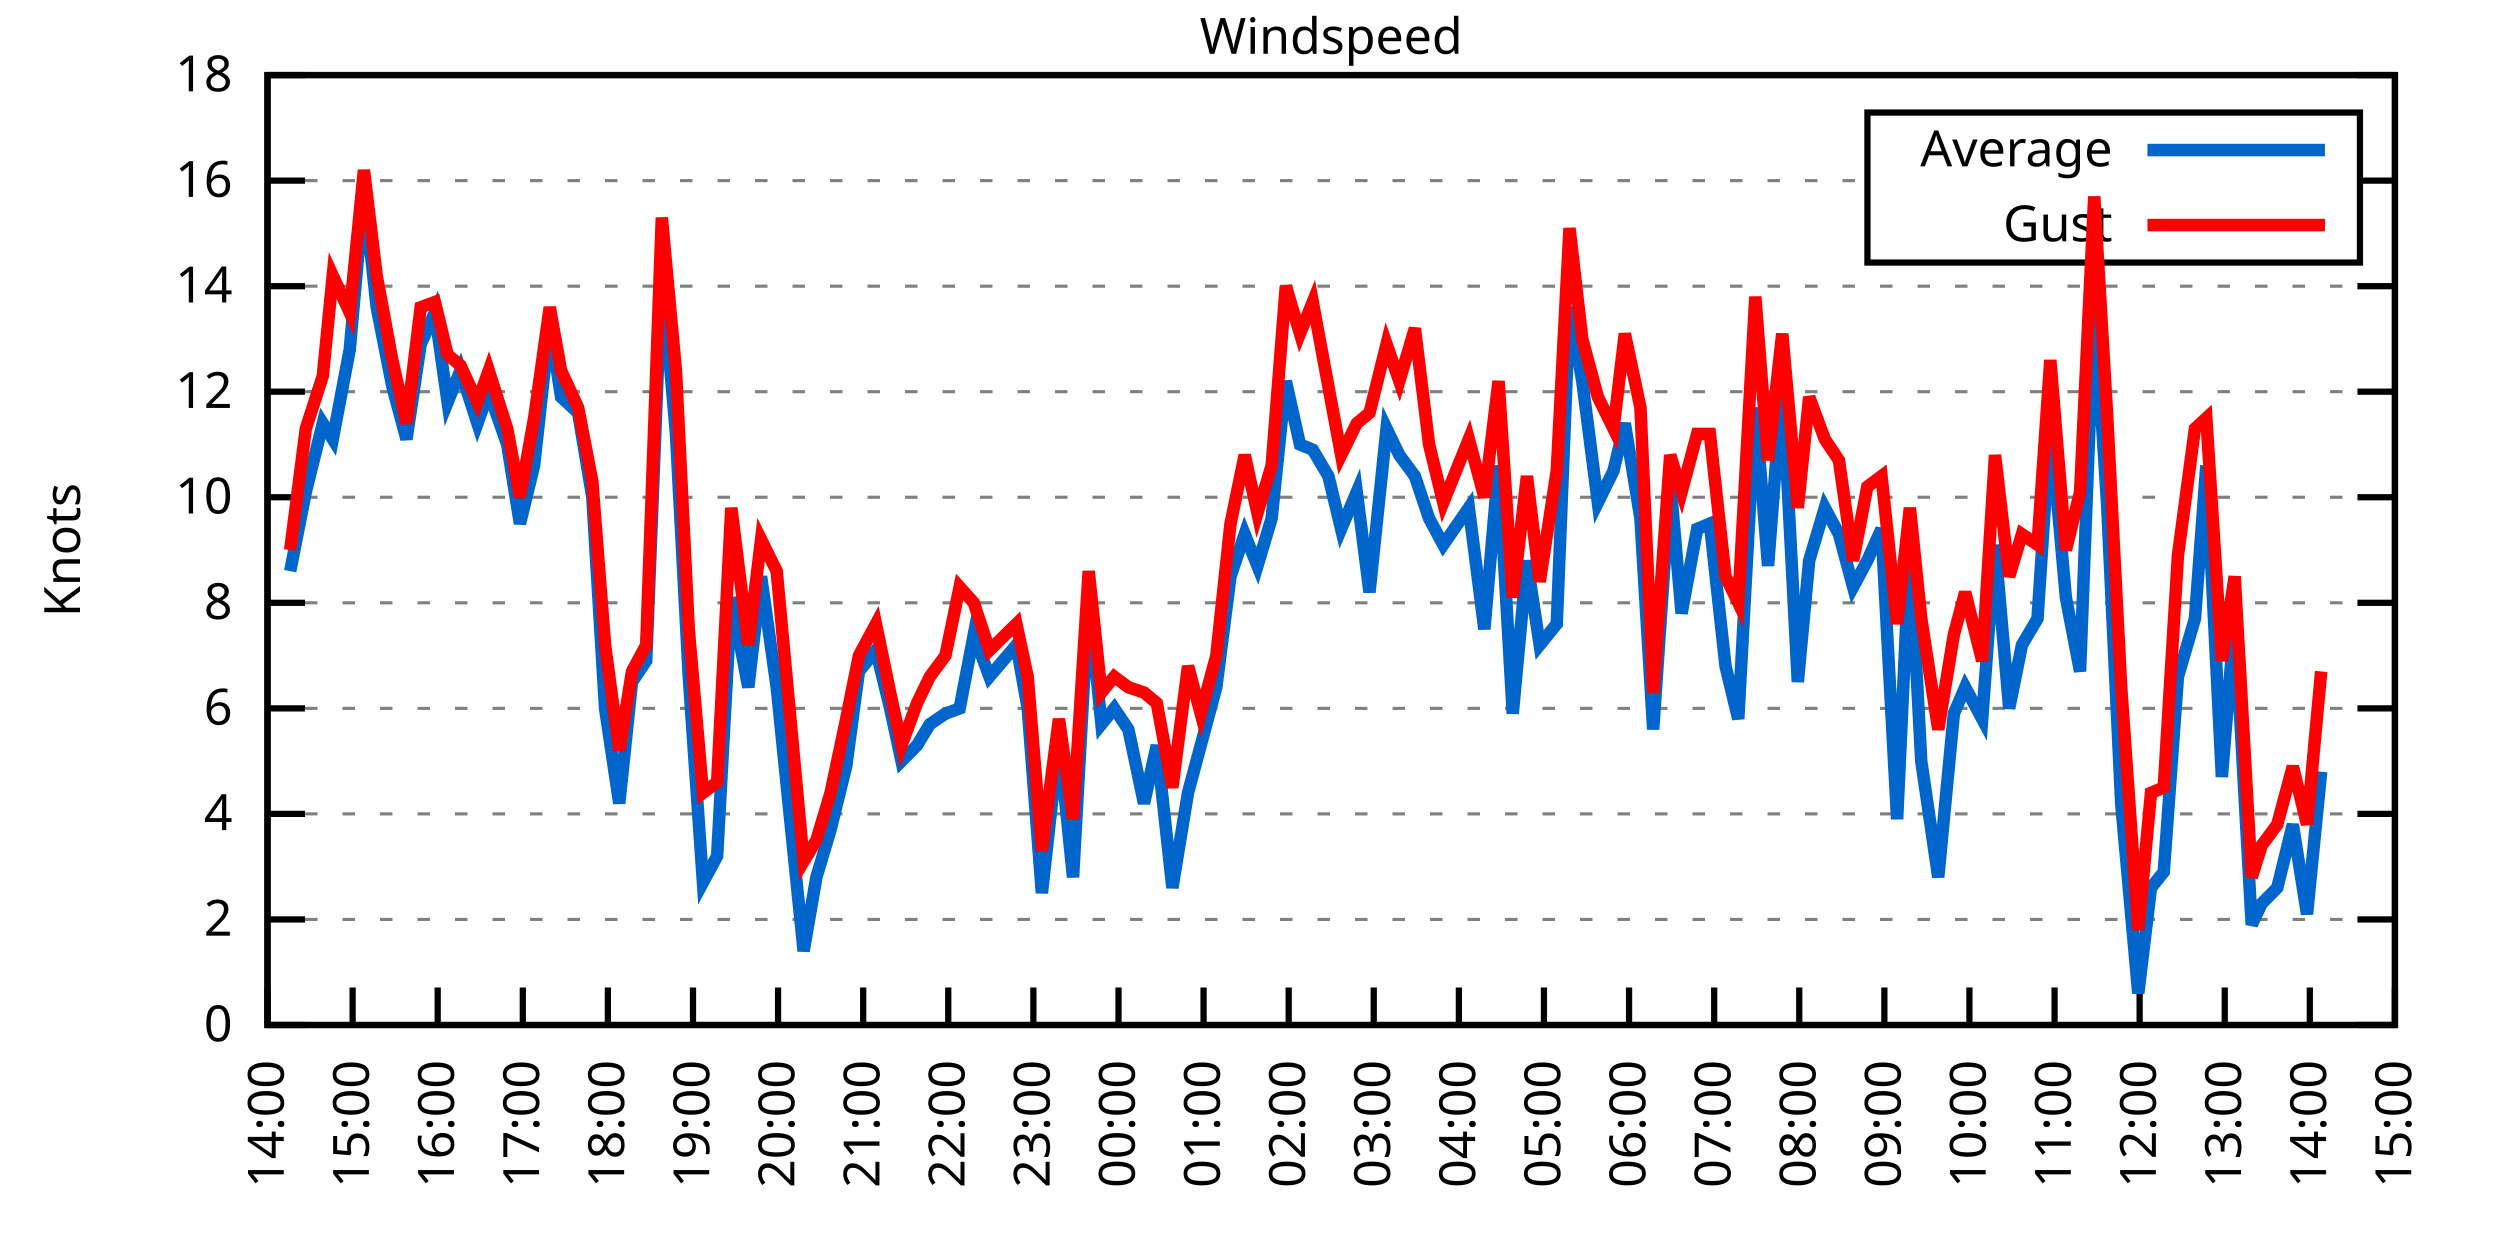
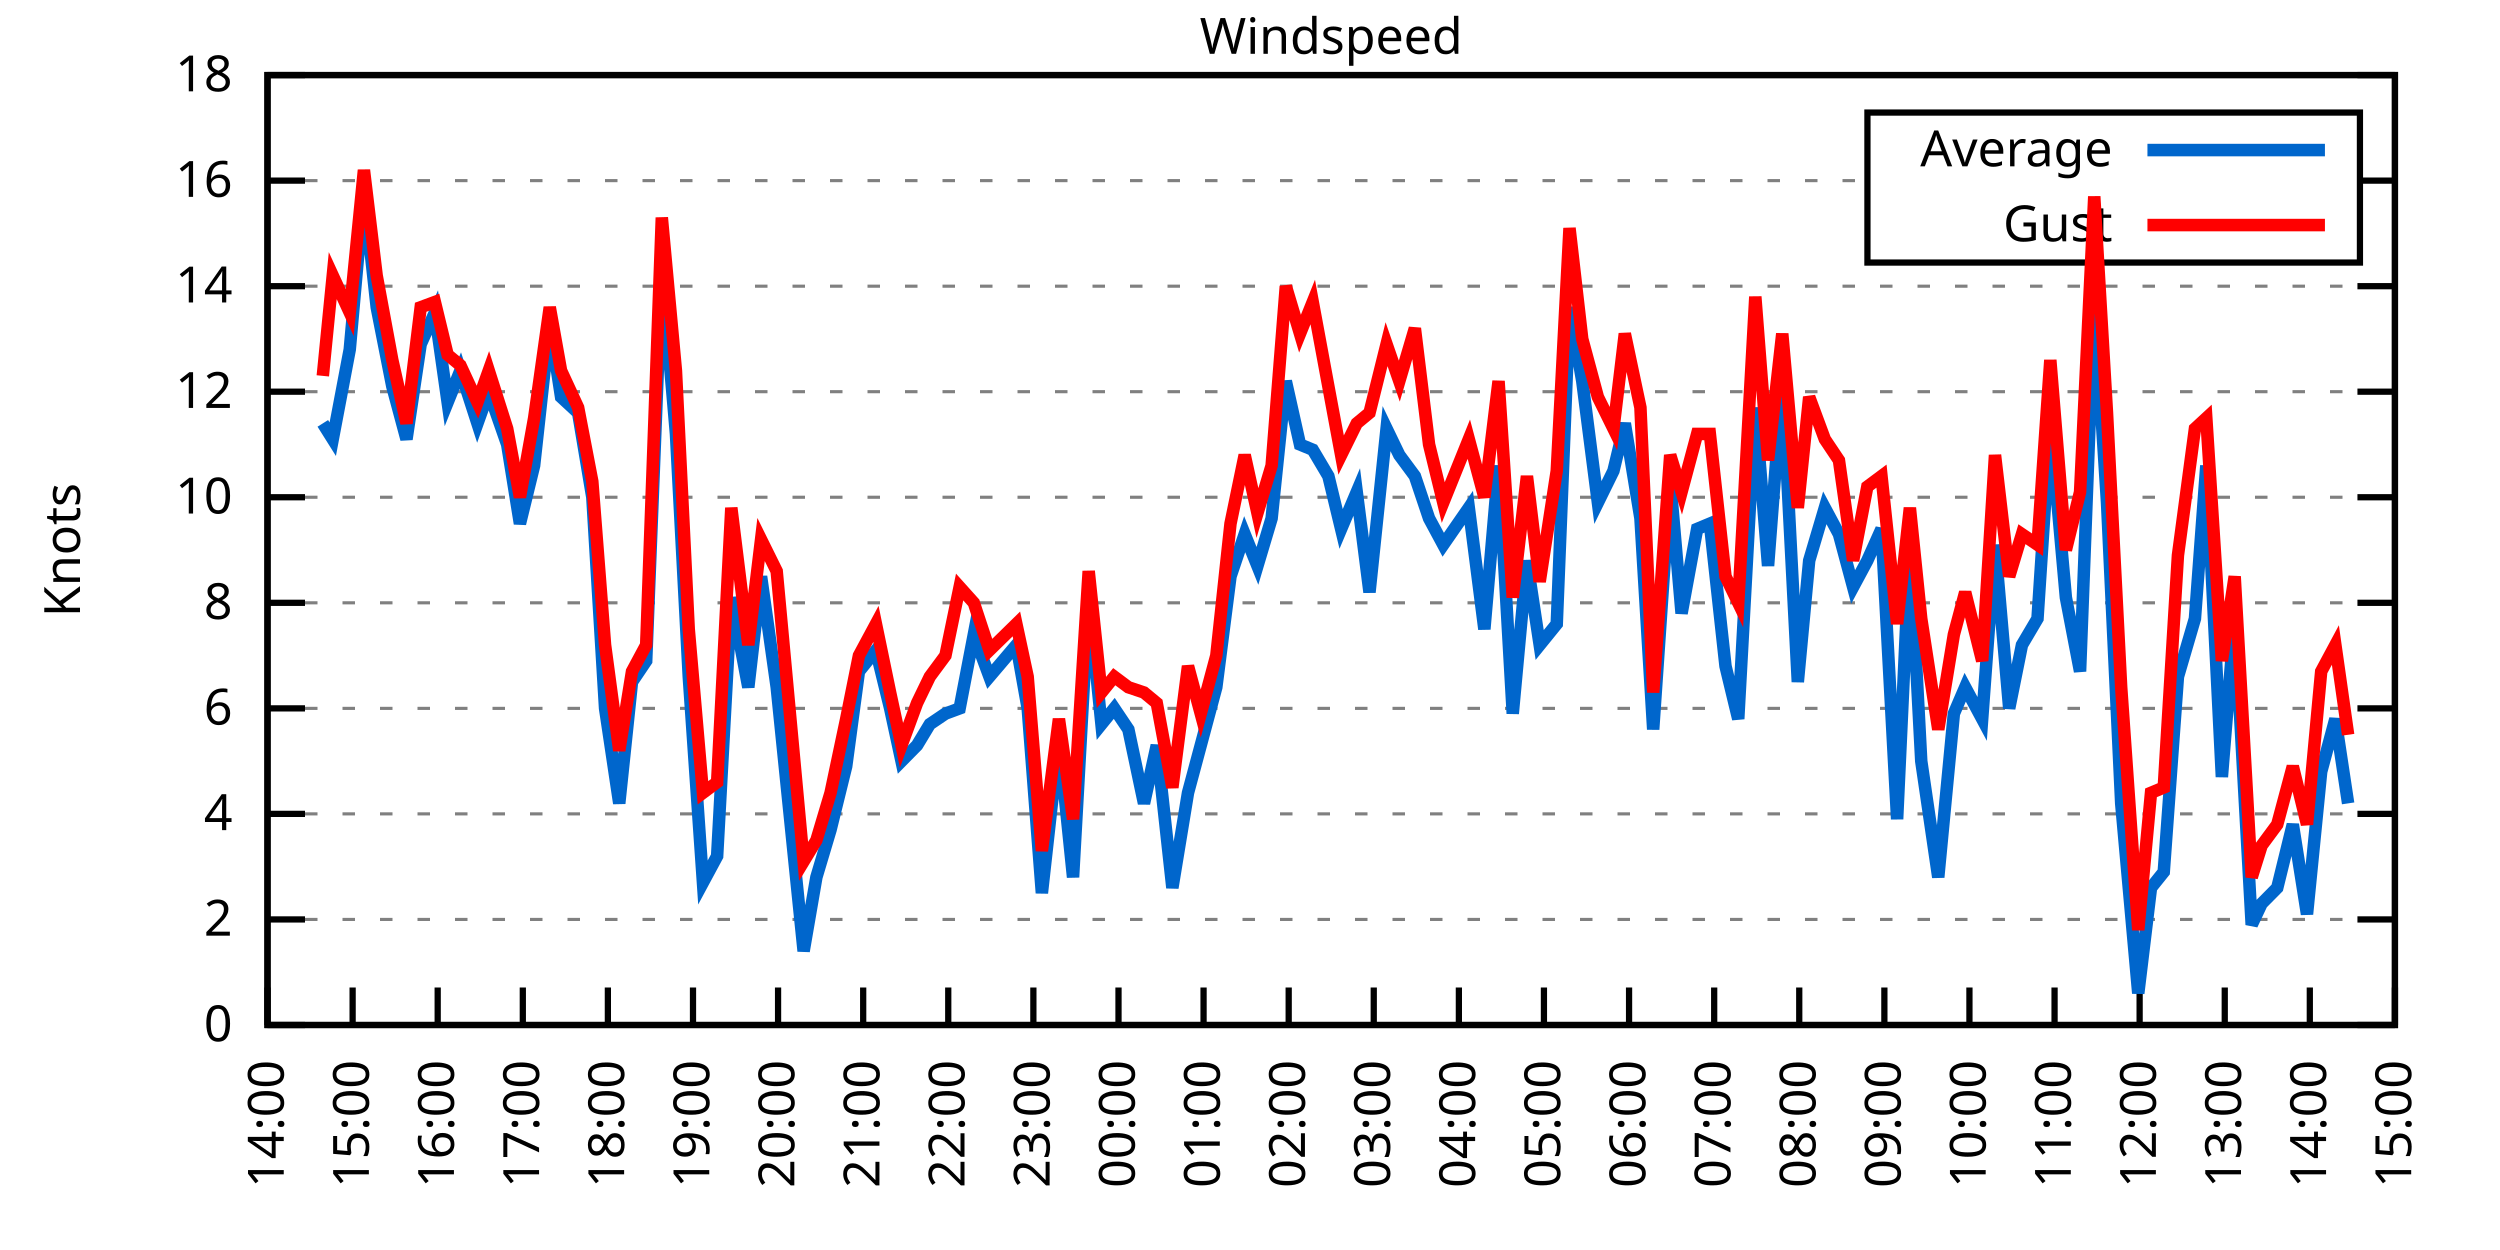
<svg xmlns="http://www.w3.org/2000/svg" xmlns:xlink="http://www.w3.org/1999/xlink" width="400" height="200" viewBox="0 0 400 200">
  <g id="gnuplot_canvas">
    <rect x="0" y="0" width="400" height="200" fill="none" />
    <defs>
      <circle id="gpDot" r="0.5" stroke-width="0.5" stroke="currentColor" />
      <path id="gpPt0" stroke-width="0.333" stroke="currentColor" d="M-1,0 h2 M0,-1 v2" />
      <path id="gpPt1" stroke-width="0.333" stroke="currentColor" d="M-1,-1 L1,1 M1,-1 L-1,1" />
      <path id="gpPt2" stroke-width="0.333" stroke="currentColor" d="M-1,0 L1,0 M0,-1 L0,1 M-1,-1 L1,1 M-1,1 L1,-1" />
      <rect id="gpPt3" stroke-width="0.333" stroke="currentColor" x="-1" y="-1" width="2" height="2" />
      <rect id="gpPt4" stroke-width="0.333" stroke="currentColor" fill="currentColor" x="-1" y="-1" width="2" height="2" />
      <circle id="gpPt5" stroke-width="0.333" stroke="currentColor" cx="0" cy="0" r="1" />
      <use xlink:href="#gpPt5" id="gpPt6" fill="currentColor" stroke="none" />
      <path id="gpPt7" stroke-width="0.333" stroke="currentColor" d="M0,-1.33 L-1.33,0.67 L1.33,0.67 z" />
      <use xlink:href="#gpPt7" id="gpPt8" fill="currentColor" stroke="none" />
      <use xlink:href="#gpPt7" id="gpPt9" stroke="currentColor" transform="rotate(180)" />
      <use xlink:href="#gpPt9" id="gpPt10" fill="currentColor" stroke="none" />
      <use xlink:href="#gpPt3" id="gpPt11" stroke="currentColor" transform="rotate(45)" />
      <use xlink:href="#gpPt11" id="gpPt12" fill="currentColor" stroke="none" />
      <path id="gpPt13" stroke-width="0.333" stroke="currentColor" d="M0,1.330 L1.265,0.411 L0.782,-1.067 L-0.782,-1.076 L-1.265,0.411 z" />
      <use xlink:href="#gpPt13" id="gpPt14" fill="currentColor" stroke="none" />
      <filter id="textbox" filterUnits="objectBoundingBox" x="0" y="0" height="1" width="1">
        <feFlood flood-color="white" flood-opacity="1" result="bgnd" />
        <feComposite in="SourceGraphic" in2="bgnd" operator="atop" />
      </filter>
      <filter id="greybox" filterUnits="objectBoundingBox" x="0" y="0" height="1" width="1">
        <feFlood flood-color="lightgrey" flood-opacity="1" result="grey" />
        <feComposite in="SourceGraphic" in2="grey" operator="atop" />
      </filter>
    </defs>
    <g fill="none" color="white" stroke="currentColor" stroke-width="1.00" stroke-linecap="butt" stroke-linejoin="miter">
</g>
    <g fill="none" color="black" stroke="currentColor" stroke-width="1.00" stroke-linecap="butt" stroke-linejoin="miter">
      <g stroke="none" shape-rendering="crispEdges">
        <polygon fill="rgb(255, 255, 255)" points="42.80,164.00 383.18,164.00 383.18,12.02 42.80,12.02 " />
      </g>
    </g>
    <g fill="none" color="black" stroke="currentColor" stroke-width="1.00" stroke-linecap="butt" stroke-linejoin="miter">
</g>
    <g fill="none" color="black" stroke="black" stroke-width="0.50" stroke-linecap="butt" stroke-linejoin="miter">
</g>
    <g fill="none" color="gray" stroke="currentColor" stroke-width="0.50" stroke-linecap="butt" stroke-linejoin="miter">
      <path stroke="gray" stroke-dasharray="2,4" class="gridline" d="M42.80,164.00 L383.19,164.00  " />
    </g>
    <g fill="none" color="gray" stroke="gray" stroke-width="1.00" stroke-linecap="butt" stroke-linejoin="miter">
</g>
    <g fill="none" color="black" stroke="currentColor" stroke-width="1.00" stroke-linecap="butt" stroke-linejoin="miter">
      <path stroke="black" d="M42.80,164.00 L48.80,164.00 M383.19,164.00 L377.19,164.00  " />
      <g transform="translate(37.20,166.60)" stroke="none" fill="black" font-family="Sans" font-size="8.00" text-anchor="end">
        <text>
          <tspan font-family="Sans"> 0</tspan>
        </text>
      </g>
    </g>
    <g fill="none" color="black" stroke="currentColor" stroke-width="1.00" stroke-linecap="butt" stroke-linejoin="miter">
</g>
    <g fill="none" color="black" stroke="black" stroke-width="0.50" stroke-linecap="butt" stroke-linejoin="miter">
</g>
    <g fill="none" color="gray" stroke="currentColor" stroke-width="0.50" stroke-linecap="butt" stroke-linejoin="miter">
      <path stroke="gray" stroke-dasharray="2,4" class="gridline" d="M42.80,147.11 L383.19,147.11  " />
    </g>
    <g fill="none" color="gray" stroke="gray" stroke-width="1.00" stroke-linecap="butt" stroke-linejoin="miter">
</g>
    <g fill="none" color="black" stroke="currentColor" stroke-width="1.00" stroke-linecap="butt" stroke-linejoin="miter">
      <path stroke="black" d="M42.80,147.11 L48.80,147.11 M383.19,147.11 L377.19,147.11  " />
      <g transform="translate(37.20,149.71)" stroke="none" fill="black" font-family="Sans" font-size="8.00" text-anchor="end">
        <text>
          <tspan font-family="Sans"> 2</tspan>
        </text>
      </g>
    </g>
    <g fill="none" color="black" stroke="currentColor" stroke-width="1.00" stroke-linecap="butt" stroke-linejoin="miter">
</g>
    <g fill="none" color="black" stroke="black" stroke-width="0.50" stroke-linecap="butt" stroke-linejoin="miter">
</g>
    <g fill="none" color="gray" stroke="currentColor" stroke-width="0.50" stroke-linecap="butt" stroke-linejoin="miter">
      <path stroke="gray" stroke-dasharray="2,4" class="gridline" d="M42.80,130.22 L383.19,130.22  " />
    </g>
    <g fill="none" color="gray" stroke="gray" stroke-width="1.00" stroke-linecap="butt" stroke-linejoin="miter">
</g>
    <g fill="none" color="black" stroke="currentColor" stroke-width="1.00" stroke-linecap="butt" stroke-linejoin="miter">
      <path stroke="black" d="M42.80,130.22 L48.80,130.22 M383.19,130.22 L377.19,130.22  " />
      <g transform="translate(37.20,132.82)" stroke="none" fill="black" font-family="Sans" font-size="8.00" text-anchor="end">
        <text>
          <tspan font-family="Sans"> 4</tspan>
        </text>
      </g>
    </g>
    <g fill="none" color="black" stroke="currentColor" stroke-width="1.00" stroke-linecap="butt" stroke-linejoin="miter">
</g>
    <g fill="none" color="black" stroke="black" stroke-width="0.50" stroke-linecap="butt" stroke-linejoin="miter">
</g>
    <g fill="none" color="gray" stroke="currentColor" stroke-width="0.50" stroke-linecap="butt" stroke-linejoin="miter">
      <path stroke="gray" stroke-dasharray="2,4" class="gridline" d="M42.80,113.34 L383.19,113.34  " />
    </g>
    <g fill="none" color="gray" stroke="gray" stroke-width="1.00" stroke-linecap="butt" stroke-linejoin="miter">
</g>
    <g fill="none" color="black" stroke="currentColor" stroke-width="1.00" stroke-linecap="butt" stroke-linejoin="miter">
      <path stroke="black" d="M42.80,113.34 L48.80,113.34 M383.19,113.34 L377.19,113.34  " />
      <g transform="translate(37.20,115.94)" stroke="none" fill="black" font-family="Sans" font-size="8.00" text-anchor="end">
        <text>
          <tspan font-family="Sans"> 6</tspan>
        </text>
      </g>
    </g>
    <g fill="none" color="black" stroke="currentColor" stroke-width="1.00" stroke-linecap="butt" stroke-linejoin="miter">
</g>
    <g fill="none" color="black" stroke="black" stroke-width="0.50" stroke-linecap="butt" stroke-linejoin="miter">
</g>
    <g fill="none" color="gray" stroke="currentColor" stroke-width="0.50" stroke-linecap="butt" stroke-linejoin="miter">
      <path stroke="gray" stroke-dasharray="2,4" class="gridline" d="M42.80,96.45 L383.19,96.45  " />
    </g>
    <g fill="none" color="gray" stroke="gray" stroke-width="1.00" stroke-linecap="butt" stroke-linejoin="miter">
</g>
    <g fill="none" color="black" stroke="currentColor" stroke-width="1.00" stroke-linecap="butt" stroke-linejoin="miter">
      <path stroke="black" d="M42.80,96.45 L48.80,96.45 M383.19,96.45 L377.19,96.45  " />
      <g transform="translate(37.20,99.05)" stroke="none" fill="black" font-family="Sans" font-size="8.00" text-anchor="end">
        <text>
          <tspan font-family="Sans"> 8</tspan>
        </text>
      </g>
    </g>
    <g fill="none" color="black" stroke="currentColor" stroke-width="1.00" stroke-linecap="butt" stroke-linejoin="miter">
</g>
    <g fill="none" color="black" stroke="black" stroke-width="0.50" stroke-linecap="butt" stroke-linejoin="miter">
</g>
    <g fill="none" color="gray" stroke="currentColor" stroke-width="0.50" stroke-linecap="butt" stroke-linejoin="miter">
      <path stroke="gray" stroke-dasharray="2,4" class="gridline" d="M42.80,79.56 L383.19,79.56  " />
    </g>
    <g fill="none" color="gray" stroke="gray" stroke-width="1.00" stroke-linecap="butt" stroke-linejoin="miter">
</g>
    <g fill="none" color="black" stroke="currentColor" stroke-width="1.00" stroke-linecap="butt" stroke-linejoin="miter">
      <path stroke="black" d="M42.80,79.56 L48.80,79.56 M383.19,79.56 L377.19,79.56  " />
      <g transform="translate(37.20,82.16)" stroke="none" fill="black" font-family="Sans" font-size="8.00" text-anchor="end">
        <text>
          <tspan font-family="Sans"> 10</tspan>
        </text>
      </g>
    </g>
    <g fill="none" color="black" stroke="currentColor" stroke-width="1.00" stroke-linecap="butt" stroke-linejoin="miter">
</g>
    <g fill="none" color="black" stroke="black" stroke-width="0.50" stroke-linecap="butt" stroke-linejoin="miter">
</g>
    <g fill="none" color="gray" stroke="currentColor" stroke-width="0.50" stroke-linecap="butt" stroke-linejoin="miter">
      <path stroke="gray" stroke-dasharray="2,4" class="gridline" d="M42.80,62.67 L383.19,62.67  " />
    </g>
    <g fill="none" color="gray" stroke="gray" stroke-width="1.00" stroke-linecap="butt" stroke-linejoin="miter">
</g>
    <g fill="none" color="black" stroke="currentColor" stroke-width="1.00" stroke-linecap="butt" stroke-linejoin="miter">
      <path stroke="black" d="M42.80,62.67 L48.80,62.67 M383.19,62.67 L377.19,62.67  " />
      <g transform="translate(37.20,65.27)" stroke="none" fill="black" font-family="Sans" font-size="8.00" text-anchor="end">
        <text>
          <tspan font-family="Sans"> 12</tspan>
        </text>
      </g>
    </g>
    <g fill="none" color="black" stroke="currentColor" stroke-width="1.00" stroke-linecap="butt" stroke-linejoin="miter">
</g>
    <g fill="none" color="black" stroke="black" stroke-width="0.50" stroke-linecap="butt" stroke-linejoin="miter">
</g>
    <g fill="none" color="gray" stroke="currentColor" stroke-width="0.50" stroke-linecap="butt" stroke-linejoin="miter">
      <path stroke="gray" stroke-dasharray="2,4" class="gridline" d="M42.80,45.79 L383.19,45.79  " />
    </g>
    <g fill="none" color="gray" stroke="gray" stroke-width="1.00" stroke-linecap="butt" stroke-linejoin="miter">
</g>
    <g fill="none" color="black" stroke="currentColor" stroke-width="1.00" stroke-linecap="butt" stroke-linejoin="miter">
      <path stroke="black" d="M42.80,45.79 L48.80,45.79 M383.19,45.79 L377.19,45.79  " />
      <g transform="translate(37.20,48.39)" stroke="none" fill="black" font-family="Sans" font-size="8.00" text-anchor="end">
        <text>
          <tspan font-family="Sans"> 14</tspan>
        </text>
      </g>
    </g>
    <g fill="none" color="black" stroke="currentColor" stroke-width="1.00" stroke-linecap="butt" stroke-linejoin="miter">
</g>
    <g fill="none" color="black" stroke="black" stroke-width="0.50" stroke-linecap="butt" stroke-linejoin="miter">
</g>
    <g fill="none" color="gray" stroke="currentColor" stroke-width="0.50" stroke-linecap="butt" stroke-linejoin="miter">
      <path stroke="gray" stroke-dasharray="2,4" class="gridline" d="M42.80,28.90 L298.79,28.90 M377.59,28.90 L383.19,28.90  " />
    </g>
    <g fill="none" color="gray" stroke="gray" stroke-width="1.00" stroke-linecap="butt" stroke-linejoin="miter">
</g>
    <g fill="none" color="black" stroke="currentColor" stroke-width="1.00" stroke-linecap="butt" stroke-linejoin="miter">
      <path stroke="black" d="M42.80,28.90 L48.80,28.90 M383.19,28.90 L377.19,28.90  " />
      <g transform="translate(37.20,31.50)" stroke="none" fill="black" font-family="Sans" font-size="8.00" text-anchor="end">
        <text>
          <tspan font-family="Sans"> 16</tspan>
        </text>
      </g>
    </g>
    <g fill="none" color="black" stroke="currentColor" stroke-width="1.00" stroke-linecap="butt" stroke-linejoin="miter">
</g>
    <g fill="none" color="black" stroke="black" stroke-width="0.50" stroke-linecap="butt" stroke-linejoin="miter">
</g>
    <g fill="none" color="gray" stroke="currentColor" stroke-width="0.50" stroke-linecap="butt" stroke-linejoin="miter">
      <path stroke="gray" stroke-dasharray="2,4" class="gridline" d="M42.80,12.01 L383.19,12.01  " />
    </g>
    <g fill="none" color="gray" stroke="gray" stroke-width="1.00" stroke-linecap="butt" stroke-linejoin="miter">
</g>
    <g fill="none" color="black" stroke="currentColor" stroke-width="1.00" stroke-linecap="butt" stroke-linejoin="miter">
      <path stroke="black" d="M42.80,12.01 L48.80,12.01 M383.19,12.01 L377.19,12.01  " />
      <g transform="translate(37.20,14.61)" stroke="none" fill="black" font-family="Sans" font-size="8.00" text-anchor="end">
        <text>
          <tspan font-family="Sans"> 18</tspan>
        </text>
      </g>
    </g>
    <g fill="none" color="black" stroke="currentColor" stroke-width="1.00" stroke-linecap="butt" stroke-linejoin="miter">
      <path stroke="black" d="M42.80,164.00 L42.80,158.00  " />
      <g transform="translate(45.40,169.60) rotate(270.00)" stroke="none" fill="black" font-family="Sans" font-size="8.00" text-anchor="end">
        <text>
          <tspan font-family="Sans">14:00</tspan>
        </text>
      </g>
    </g>
    <g fill="none" color="black" stroke="currentColor" stroke-width="1.00" stroke-linecap="butt" stroke-linejoin="miter">
      <path stroke="black" d="M56.42,164.00 L56.42,158.00  " />
      <g transform="translate(59.02,169.60) rotate(270.00)" stroke="none" fill="black" font-family="Sans" font-size="8.00" text-anchor="end">
        <text>
          <tspan font-family="Sans">15:00</tspan>
        </text>
      </g>
    </g>
    <g fill="none" color="black" stroke="currentColor" stroke-width="1.00" stroke-linecap="butt" stroke-linejoin="miter">
      <path stroke="black" d="M70.03,164.00 L70.03,158.00  " />
      <g transform="translate(72.63,169.60) rotate(270.00)" stroke="none" fill="black" font-family="Sans" font-size="8.00" text-anchor="end">
        <text>
          <tspan font-family="Sans">16:00</tspan>
        </text>
      </g>
    </g>
    <g fill="none" color="black" stroke="currentColor" stroke-width="1.00" stroke-linecap="butt" stroke-linejoin="miter">
      <path stroke="black" d="M83.65,164.00 L83.65,158.00  " />
      <g transform="translate(86.25,169.60) rotate(270.00)" stroke="none" fill="black" font-family="Sans" font-size="8.00" text-anchor="end">
        <text>
          <tspan font-family="Sans">17:00</tspan>
        </text>
      </g>
    </g>
    <g fill="none" color="black" stroke="currentColor" stroke-width="1.00" stroke-linecap="butt" stroke-linejoin="miter">
      <path stroke="black" d="M97.26,164.00 L97.26,158.00  " />
      <g transform="translate(99.86,169.60) rotate(270.00)" stroke="none" fill="black" font-family="Sans" font-size="8.00" text-anchor="end">
        <text>
          <tspan font-family="Sans">18:00</tspan>
        </text>
      </g>
    </g>
    <g fill="none" color="black" stroke="currentColor" stroke-width="1.00" stroke-linecap="butt" stroke-linejoin="miter">
      <path stroke="black" d="M110.88,164.00 L110.88,158.00  " />
      <g transform="translate(113.48,169.60) rotate(270.00)" stroke="none" fill="black" font-family="Sans" font-size="8.00" text-anchor="end">
        <text>
          <tspan font-family="Sans">19:00</tspan>
        </text>
      </g>
    </g>
    <g fill="none" color="black" stroke="currentColor" stroke-width="1.00" stroke-linecap="butt" stroke-linejoin="miter">
      <path stroke="black" d="M124.49,164.00 L124.49,158.00  " />
      <g transform="translate(127.09,169.60) rotate(270.00)" stroke="none" fill="black" font-family="Sans" font-size="8.00" text-anchor="end">
        <text>
          <tspan font-family="Sans">20:00</tspan>
        </text>
      </g>
    </g>
    <g fill="none" color="black" stroke="currentColor" stroke-width="1.00" stroke-linecap="butt" stroke-linejoin="miter">
      <path stroke="black" d="M138.11,164.00 L138.11,158.00  " />
      <g transform="translate(140.71,169.60) rotate(270.00)" stroke="none" fill="black" font-family="Sans" font-size="8.00" text-anchor="end">
        <text>
          <tspan font-family="Sans">21:00</tspan>
        </text>
      </g>
    </g>
    <g fill="none" color="black" stroke="currentColor" stroke-width="1.00" stroke-linecap="butt" stroke-linejoin="miter">
      <path stroke="black" d="M151.72,164.00 L151.72,158.00  " />
      <g transform="translate(154.32,169.60) rotate(270.00)" stroke="none" fill="black" font-family="Sans" font-size="8.00" text-anchor="end">
        <text>
          <tspan font-family="Sans">22:00</tspan>
        </text>
      </g>
    </g>
    <g fill="none" color="black" stroke="currentColor" stroke-width="1.00" stroke-linecap="butt" stroke-linejoin="miter">
      <path stroke="black" d="M165.34,164.00 L165.34,158.00  " />
      <g transform="translate(167.94,169.60) rotate(270.00)" stroke="none" fill="black" font-family="Sans" font-size="8.00" text-anchor="end">
        <text>
          <tspan font-family="Sans">23:00</tspan>
        </text>
      </g>
    </g>
    <g fill="none" color="black" stroke="currentColor" stroke-width="1.00" stroke-linecap="butt" stroke-linejoin="miter">
      <path stroke="black" d="M178.96,164.00 L178.96,158.00  " />
      <g transform="translate(181.56,169.60) rotate(270.00)" stroke="none" fill="black" font-family="Sans" font-size="8.00" text-anchor="end">
        <text>
          <tspan font-family="Sans">00:00</tspan>
        </text>
      </g>
    </g>
    <g fill="none" color="black" stroke="currentColor" stroke-width="1.00" stroke-linecap="butt" stroke-linejoin="miter">
      <path stroke="black" d="M192.57,164.00 L192.57,158.00  " />
      <g transform="translate(195.17,169.60) rotate(270.00)" stroke="none" fill="black" font-family="Sans" font-size="8.00" text-anchor="end">
        <text>
          <tspan font-family="Sans">01:00</tspan>
        </text>
      </g>
    </g>
    <g fill="none" color="black" stroke="currentColor" stroke-width="1.00" stroke-linecap="butt" stroke-linejoin="miter">
      <path stroke="black" d="M206.19,164.00 L206.19,158.00  " />
      <g transform="translate(208.79,169.60) rotate(270.00)" stroke="none" fill="black" font-family="Sans" font-size="8.00" text-anchor="end">
        <text>
          <tspan font-family="Sans">02:00</tspan>
        </text>
      </g>
    </g>
    <g fill="none" color="black" stroke="currentColor" stroke-width="1.00" stroke-linecap="butt" stroke-linejoin="miter">
      <path stroke="black" d="M219.80,164.00 L219.80,158.00  " />
      <g transform="translate(222.40,169.60) rotate(270.00)" stroke="none" fill="black" font-family="Sans" font-size="8.00" text-anchor="end">
        <text>
          <tspan font-family="Sans">03:00</tspan>
        </text>
      </g>
    </g>
    <g fill="none" color="black" stroke="currentColor" stroke-width="1.00" stroke-linecap="butt" stroke-linejoin="miter">
      <path stroke="black" d="M233.42,164.00 L233.42,158.00  " />
      <g transform="translate(236.02,169.60) rotate(270.00)" stroke="none" fill="black" font-family="Sans" font-size="8.00" text-anchor="end">
        <text>
          <tspan font-family="Sans">04:00</tspan>
        </text>
      </g>
    </g>
    <g fill="none" color="black" stroke="currentColor" stroke-width="1.00" stroke-linecap="butt" stroke-linejoin="miter">
      <path stroke="black" d="M247.03,164.00 L247.03,158.00  " />
      <g transform="translate(249.63,169.60) rotate(270.00)" stroke="none" fill="black" font-family="Sans" font-size="8.00" text-anchor="end">
        <text>
          <tspan font-family="Sans">05:00</tspan>
        </text>
      </g>
    </g>
    <g fill="none" color="black" stroke="currentColor" stroke-width="1.00" stroke-linecap="butt" stroke-linejoin="miter">
      <path stroke="black" d="M260.65,164.00 L260.65,158.00  " />
      <g transform="translate(263.25,169.60) rotate(270.00)" stroke="none" fill="black" font-family="Sans" font-size="8.00" text-anchor="end">
        <text>
          <tspan font-family="Sans">06:00</tspan>
        </text>
      </g>
    </g>
    <g fill="none" color="black" stroke="currentColor" stroke-width="1.00" stroke-linecap="butt" stroke-linejoin="miter">
      <path stroke="black" d="M274.27,164.00 L274.27,158.00  " />
      <g transform="translate(276.87,169.60) rotate(270.00)" stroke="none" fill="black" font-family="Sans" font-size="8.00" text-anchor="end">
        <text>
          <tspan font-family="Sans">07:00</tspan>
        </text>
      </g>
    </g>
    <g fill="none" color="black" stroke="currentColor" stroke-width="1.00" stroke-linecap="butt" stroke-linejoin="miter">
      <path stroke="black" d="M287.88,164.00 L287.88,158.00  " />
      <g transform="translate(290.48,169.60) rotate(270.00)" stroke="none" fill="black" font-family="Sans" font-size="8.00" text-anchor="end">
        <text>
          <tspan font-family="Sans">08:00</tspan>
        </text>
      </g>
    </g>
    <g fill="none" color="black" stroke="currentColor" stroke-width="1.00" stroke-linecap="butt" stroke-linejoin="miter">
      <path stroke="black" d="M301.50,164.00 L301.50,158.00  " />
      <g transform="translate(304.10,169.60) rotate(270.00)" stroke="none" fill="black" font-family="Sans" font-size="8.00" text-anchor="end">
        <text>
          <tspan font-family="Sans">09:00</tspan>
        </text>
      </g>
    </g>
    <g fill="none" color="black" stroke="currentColor" stroke-width="1.00" stroke-linecap="butt" stroke-linejoin="miter">
      <path stroke="black" d="M315.11,164.00 L315.11,158.00  " />
      <g transform="translate(317.71,169.60) rotate(270.00)" stroke="none" fill="black" font-family="Sans" font-size="8.00" text-anchor="end">
        <text>
          <tspan font-family="Sans">10:00</tspan>
        </text>
      </g>
    </g>
    <g fill="none" color="black" stroke="currentColor" stroke-width="1.00" stroke-linecap="butt" stroke-linejoin="miter">
      <path stroke="black" d="M328.73,164.00 L328.73,158.00  " />
      <g transform="translate(331.33,169.60) rotate(270.00)" stroke="none" fill="black" font-family="Sans" font-size="8.00" text-anchor="end">
        <text>
          <tspan font-family="Sans">11:00</tspan>
        </text>
      </g>
    </g>
    <g fill="none" color="black" stroke="currentColor" stroke-width="1.00" stroke-linecap="butt" stroke-linejoin="miter">
      <path stroke="black" d="M342.34,164.00 L342.34,158.00  " />
      <g transform="translate(344.94,169.60) rotate(270.00)" stroke="none" fill="black" font-family="Sans" font-size="8.00" text-anchor="end">
        <text>
          <tspan font-family="Sans">12:00</tspan>
        </text>
      </g>
    </g>
    <g fill="none" color="black" stroke="currentColor" stroke-width="1.00" stroke-linecap="butt" stroke-linejoin="miter">
      <path stroke="black" d="M355.96,164.00 L355.96,158.00  " />
      <g transform="translate(358.56,169.60) rotate(270.00)" stroke="none" fill="black" font-family="Sans" font-size="8.00" text-anchor="end">
        <text>
          <tspan font-family="Sans">13:00</tspan>
        </text>
      </g>
    </g>
    <g fill="none" color="black" stroke="currentColor" stroke-width="1.00" stroke-linecap="butt" stroke-linejoin="miter">
      <path stroke="black" d="M369.57,164.00 L369.57,158.00  " />
      <g transform="translate(372.17,169.60) rotate(270.00)" stroke="none" fill="black" font-family="Sans" font-size="8.00" text-anchor="end">
        <text>
          <tspan font-family="Sans">14:00</tspan>
        </text>
      </g>
    </g>
    <g fill="none" color="black" stroke="currentColor" stroke-width="1.00" stroke-linecap="butt" stroke-linejoin="miter">
      <path stroke="black" d="M383.19,164.00 L383.19,158.00  " />
      <g transform="translate(385.79,169.60) rotate(270.00)" stroke="none" fill="black" font-family="Sans" font-size="8.00" text-anchor="end">
        <text>
          <tspan font-family="Sans">15:00</tspan>
        </text>
      </g>
    </g>
    <g fill="none" color="black" stroke="currentColor" stroke-width="1.00" stroke-linecap="butt" stroke-linejoin="miter">
</g>
    <g fill="none" color="black" stroke="currentColor" stroke-width="1.00" stroke-linecap="butt" stroke-linejoin="miter">
      <path stroke="black" d="M42.80,12.01 L42.80,164.00 L383.19,164.00 L383.19,12.01 L42.80,12.01 Z  " />
    </g>
    <g fill="none" color="black" stroke="currentColor" stroke-width="1.00" stroke-linecap="butt" stroke-linejoin="miter">
</g>
    <g fill="none" color="black" stroke="currentColor" stroke-width="1.00" stroke-linecap="butt" stroke-linejoin="miter">
      <path stroke="black" d="M298.79,42.01 L298.79,18.01 L377.59,18.01 L377.59,42.01 L298.79,42.01 Z  " />
    </g>
    <g id="Windspeed_plot_1">
      <g fill="none" color="white" stroke="black" stroke-width="2.00" stroke-linecap="butt" stroke-linejoin="miter">
</g>
      <g fill="none" color="black" stroke="currentColor" stroke-width="2.00" stroke-linecap="butt" stroke-linejoin="miter">
        <g transform="translate(337.99,26.61)" stroke="none" fill="black" font-family="Sans" font-size="8.00" text-anchor="end">
          <text>
            <tspan font-family="Sans">Average</tspan>
          </text>
        </g>
      </g>
      <g fill="none" color="black" stroke="currentColor" stroke-width="2.00" stroke-linecap="butt" stroke-linejoin="miter">
-         <path stroke="rgb(  0, 102, 204)" d="M343.59,24.01 L371.99,24.01 M46.43,91.38 L48.93,78.72 L51.65,67.74 L53.24,70.27 L55.96,55.92 L58.23,30.59   L60.27,49.16 L62.77,61.83 L65.04,70.27 L67.31,55.07 L69.58,50.01 L71.62,64.36 L73.66,59.30 L76.39,67.74   L78.20,62.67 L81.15,71.12 L83.19,83.78 L85.46,74.49 L87.96,51.70 L89.77,63.52 L92.50,66.05 L94.77,79.56   L96.81,113.34 L99.08,128.54 L101.12,109.11 L103.39,105.74 L105.89,43.25 L108.15,69.43 L110.20,108.27 L112.47,141.20   L114.74,136.98 L117.01,95.60 L119.73,109.96 L121.77,92.23 L124.27,109.96 L128.58,152.18 L130.62,140.36 L132.89,132.76   L135.39,122.62 L137.43,107.43 L140.15,104.05 L142.42,113.34 L144.24,121.78 L146.73,119.25 L148.77,115.87 L151.27,114.18   L153.54,113.34 L155.81,101.52 L158.31,108.27 L162.62,103.20 L164.43,113.34 L166.70,142.89 L169.43,118.40 L171.69,140.36   L174.19,95.60 L176.23,115.87 L178.28,113.34 L180.54,116.71 L183.04,128.54 L185.08,119.25 L187.58,142.05 L190.08,126.85   L192.12,119.25 L194.61,109.96 L196.88,92.23 L199.15,85.47 L201.19,90.54 L203.46,82.94 L205.73,60.98 L208.00,71.12   L210.04,71.96 L212.54,76.18 L214.58,84.63 L217.08,78.72 L219.12,94.76 L221.85,68.58 L223.89,72.81 L226.38,76.18   L228.65,82.94 L230.92,87.16 L235.01,81.25 L237.50,100.67 L239.77,74.49 L242.04,114.18 L244.31,89.69 L246.35,103.20   L249.08,99.83 L251.12,49.16 L253.16,60.98 L255.66,80.41 L258.15,75.34 L259.97,67.74 L262.47,82.94 L264.51,116.71   L267.23,77.03 L269.05,98.14 L271.54,84.63 L273.58,83.78 L276.08,106.58 L278.12,115.03 L280.85,65.21 L282.89,90.54   L285.16,60.98 L287.65,109.11 L289.47,89.69 L291.97,81.25 L294.23,85.47 L296.50,93.92 L298.77,89.69 L301.04,84.63   L303.54,131.07 L305.58,87.16 L307.40,121.78 L310.12,140.36 L312.62,114.18 L314.43,109.96 L317.15,115.03 L319.20,87.16   L321.47,113.34 L323.51,103.20 L326.00,98.98 L328.05,67.74 L330.54,95.60 L332.81,107.43 L335.08,48.32 L337.12,80.41   L339.39,128.54 L342.12,158.93 L344.16,142.05 L346.20,139.51 L348.47,108.27 L351.19,98.98 L353.01,74.49 L355.50,124.31   L357.55,98.98 L360.27,147.96 L361.86,144.58 L364.36,142.05 L366.85,131.91 L369.12,146.27 L371.39,123.47  " />
+         <path stroke="rgb(  0, 102, 204)" d="M343.59,24.01 L371.99,24.01 M51.65,67.74 L53.24,70.27 L55.96,55.92 L58.23,30.59 L60.27,49.16 L62.77,61.83   L65.04,70.27 L67.31,55.07 L69.58,50.01 L71.62,64.36 L73.66,59.30 L76.39,67.74 L78.20,62.67 L81.15,71.12   L83.19,83.78 L85.46,74.49 L87.96,51.70 L89.77,63.52 L92.50,66.05 L94.77,79.56 L96.81,113.34 L99.08,128.54   L101.12,109.11 L103.39,105.74 L105.89,43.25 L108.15,69.43 L110.20,108.27 L112.47,141.20 L114.74,136.98 L117.01,95.60   L119.73,109.96 L121.77,92.23 L124.27,109.96 L128.58,152.18 L130.62,140.36 L132.89,132.76 L135.39,122.62 L137.43,107.43   L140.15,104.05 L142.42,113.34 L144.24,121.78 L146.73,119.25 L148.77,115.87 L151.27,114.18 L153.54,113.34 L155.81,101.52   L158.31,108.27 L162.62,103.20 L164.43,113.34 L166.70,142.89 L169.43,118.40 L171.69,140.36 L174.19,95.60 L176.23,115.87   L178.28,113.34 L180.54,116.71 L183.04,128.54 L185.08,119.25 L187.58,142.05 L190.08,126.85 L192.12,119.25 L194.61,109.96   L196.88,92.23 L199.15,85.47 L201.19,90.54 L203.46,82.94 L205.73,60.98 L208.00,71.12 L210.04,71.96 L212.54,76.18   L214.58,84.63 L217.08,78.72 L219.12,94.76 L221.85,68.58 L223.89,72.81 L226.38,76.18 L228.65,82.94 L230.92,87.16   L235.01,81.25 L237.50,100.67 L239.77,74.49 L242.04,114.18 L244.31,89.69 L246.35,103.20 L249.08,99.83 L251.12,49.16   L253.16,60.98 L255.66,80.41 L258.15,75.34 L259.97,67.74 L262.47,82.94 L264.51,116.71 L267.23,77.03 L269.05,98.14   L271.54,84.63 L273.58,83.78 L276.08,106.58 L278.12,115.03 L280.85,65.21 L282.89,90.54 L285.16,60.98 L287.65,109.11   L289.47,89.69 L291.97,81.25 L294.23,85.47 L296.50,93.92 L298.77,89.69 L301.04,84.63 L303.54,131.07 L305.58,87.16   L307.40,121.78 L310.12,140.36 L312.62,114.18 L314.43,109.96 L317.15,115.03 L319.20,87.16 L321.47,113.34 L323.51,103.20   L326.00,98.98 L328.05,67.74 L330.54,95.60 L332.81,107.43 L335.08,48.32 L337.12,80.41 L339.39,128.54 L342.12,158.93   L344.16,142.05 L346.20,139.51 L348.47,108.27 L351.19,98.98 L353.01,74.49 L355.50,124.31 L357.55,98.98 L360.27,147.96   L361.86,144.58 L364.36,142.05 L366.85,131.91 L369.12,146.27 L371.39,123.47 L373.66,115.03 L375.70,128.54  " />
      </g>
    </g>
    <g id="Windspeed_plot_2">
      <g fill="none" color="black" stroke="currentColor" stroke-width="2.00" stroke-linecap="butt" stroke-linejoin="miter">
        <g transform="translate(337.99,38.61)" stroke="none" fill="black" font-family="Sans" font-size="8.00" text-anchor="end">
          <text>
            <tspan font-family="Sans">Gust</tspan>
          </text>
        </g>
      </g>
      <g fill="none" color="black" stroke="currentColor" stroke-width="2.00" stroke-linecap="butt" stroke-linejoin="miter">
-         <path stroke="rgb(255,   0,   0)" d="M343.59,36.01 L371.99,36.01 M46.43,88.00 L48.93,68.58 L51.65,60.14 L53.24,44.10 L55.96,50.01 L58.23,27.21   L60.27,44.10 L62.77,57.61 L65.04,67.74 L67.31,49.16 L69.58,48.32 L71.62,56.76 L73.66,58.45 L76.39,64.36   L78.20,59.30 L81.15,68.58 L83.19,79.56 L85.46,66.90 L87.96,49.16 L89.77,59.30 L92.50,65.21 L94.77,77.03   L96.81,103.20 L99.08,120.09 L101.12,107.43 L103.39,103.20 L105.89,34.81 L108.15,59.30 L110.20,100.67 L112.47,126.85   L114.74,125.16 L117.01,81.25 L119.73,103.20 L121.77,86.32 L124.27,91.38 L128.58,137.82 L130.62,134.45 L132.89,126.85   L135.39,115.03 L137.43,104.89 L140.15,99.83 L142.42,110.80 L144.24,119.25 L146.73,112.49 L148.77,108.27 L151.27,104.89   L153.54,93.92 L155.81,96.45 L158.31,104.05 L162.62,99.83 L164.43,108.27 L166.70,136.14 L169.43,115.03 L171.69,131.07   L174.19,91.38 L176.23,110.80 L178.28,108.27 L180.54,109.96 L183.04,110.80 L185.08,112.49 L187.58,126.00 L190.08,106.58   L192.12,114.18 L194.61,104.89 L196.88,83.78 L199.15,72.81 L201.19,82.09 L203.46,74.49 L205.73,45.79 L208.00,53.39   L210.04,48.32 L212.54,61.83 L214.58,72.81 L217.08,67.74 L219.12,66.05 L221.85,55.07 L223.89,60.98 L226.38,52.54   L228.65,71.12 L230.92,80.41 L235.01,70.27 L237.50,79.56 L239.77,60.98 L242.04,95.60 L244.31,76.18 L246.35,93.07   L249.08,75.34 L251.12,36.50 L253.16,54.23 L255.66,63.52 L258.15,68.58 L259.97,53.39 L262.47,65.21 L264.51,110.80   L267.23,72.81 L269.05,78.72 L271.54,69.43 L273.58,69.43 L276.08,92.23 L278.12,96.45 L280.85,47.47 L282.89,73.65   L285.16,53.39 L287.65,81.25 L289.47,63.52 L291.97,70.27 L294.23,73.65 L296.50,89.69 L298.77,77.87 L301.04,76.18   L303.54,99.83 L305.58,81.25 L307.40,98.98 L310.12,116.71 L312.62,101.52 L314.43,94.76 L317.15,105.74 L319.20,72.81   L321.47,92.23 L323.51,85.47 L326.00,87.16 L328.05,57.61 L330.54,88.00 L332.81,78.72 L335.08,31.43 L337.12,66.05   L339.39,109.96 L342.12,148.80 L344.16,126.85 L346.20,126.00 L348.47,88.85 L351.19,68.58 L353.01,66.90 L355.50,105.74   L357.55,92.23 L360.27,140.36 L361.86,135.29 L364.36,131.91 L366.85,122.62 L369.12,131.91 L371.39,107.43  " />
+         <path stroke="rgb(255,   0,   0)" d="M343.59,36.01 L371.99,36.01 M51.65,60.14 L53.24,44.10 L55.96,50.01 L58.23,27.21 L60.27,44.10 L62.77,57.61   L65.04,67.74 L67.31,49.16 L69.58,48.32 L71.62,56.76 L73.66,58.45 L76.39,64.36 L78.20,59.30 L81.15,68.58   L83.19,79.56 L85.46,66.90 L87.96,49.16 L89.77,59.30 L92.50,65.21 L94.77,77.03 L96.81,103.20 L99.08,120.09   L101.12,107.43 L103.39,103.20 L105.89,34.81 L108.15,59.30 L110.20,100.67 L112.47,126.85 L114.74,125.16 L117.01,81.25   L119.73,103.20 L121.77,86.32 L124.27,91.38 L128.58,137.82 L130.62,134.45 L132.89,126.85 L135.39,115.03 L137.43,104.89   L140.15,99.83 L142.42,110.80 L144.24,119.25 L146.73,112.49 L148.77,108.27 L151.27,104.89 L153.54,93.92 L155.81,96.45   L158.31,104.05 L162.62,99.83 L164.43,108.27 L166.70,136.14 L169.43,115.03 L171.69,131.07 L174.19,91.38 L176.23,110.80   L178.28,108.27 L180.54,109.96 L183.04,110.80 L185.08,112.49 L187.58,126.00 L190.08,106.58 L192.12,114.18 L194.61,104.89   L196.88,83.78 L199.15,72.81 L201.19,82.09 L203.46,74.49 L205.73,45.79 L208.00,53.39 L210.04,48.32 L212.54,61.83   L214.58,72.81 L217.08,67.74 L219.12,66.05 L221.85,55.07 L223.89,60.98 L226.38,52.54 L228.65,71.12 L230.92,80.41   L235.01,70.27 L237.50,79.56 L239.77,60.98 L242.04,95.60 L244.31,76.18 L246.35,93.07 L249.08,75.34 L251.12,36.50   L253.16,54.23 L255.66,63.52 L258.15,68.58 L259.97,53.39 L262.47,65.21 L264.51,110.80 L267.23,72.81 L269.05,78.72   L271.54,69.43 L273.58,69.43 L276.08,92.23 L278.12,96.45 L280.85,47.47 L282.89,73.65 L285.16,53.39 L287.65,81.25   L289.47,63.52 L291.97,70.27 L294.23,73.65 L296.50,89.69 L298.77,77.87 L301.04,76.18 L303.54,99.83 L305.58,81.25   L307.40,98.98 L310.12,116.71 L312.62,101.52 L314.43,94.76 L317.15,105.74 L319.20,72.81 L321.47,92.23 L323.51,85.47   L326.00,87.16 L328.05,57.61 L330.54,88.00 L332.81,78.72 L335.08,31.43 L337.12,66.05 L339.39,109.96 L342.12,148.80   L344.16,126.85 L346.20,126.00 L348.47,88.85 L351.19,68.58 L353.01,66.90 L355.50,105.74 L357.55,92.23 L360.27,140.36   L361.86,135.29 L364.36,131.91 L366.85,122.62 L369.12,131.91 L371.39,107.43 L373.66,103.20 L375.70,117.56  " />
      </g>
    </g>
    <g fill="none" color="black" stroke="currentColor" stroke-width="2.00" stroke-linecap="butt" stroke-linejoin="miter">
</g>
    <g fill="none" color="black" stroke="black" stroke-width="1.00" stroke-linecap="butt" stroke-linejoin="miter">
</g>
    <g fill="none" color="black" stroke="currentColor" stroke-width="1.00" stroke-linecap="butt" stroke-linejoin="miter">
      <path stroke="black" d="M42.80,12.01 L42.80,164.00 L383.19,164.00 L383.19,12.01 L42.80,12.01 Z  " />
      <g transform="translate(12.80,88.01) rotate(270.00)" stroke="none" fill="black" font-family="Sans" font-size="8.00" text-anchor="middle">
        <text>
          <tspan font-family="Sans">Knots</tspan>
        </text>
      </g>
    </g>
    <g fill="none" color="black" stroke="currentColor" stroke-width="1.00" stroke-linecap="butt" stroke-linejoin="miter">
</g>
    <g fill="none" color="black" stroke="currentColor" stroke-width="1.00" stroke-linecap="butt" stroke-linejoin="miter">
      <g transform="translate(212.99,8.61)" stroke="none" fill="black" font-family="Sans" font-size="8.00" text-anchor="middle">
        <text>
          <tspan font-family="Sans">Windspeed</tspan>
        </text>
      </g>
    </g>
    <g fill="none" color="black" stroke="currentColor" stroke-width="1.00" stroke-linecap="butt" stroke-linejoin="miter">
</g>
  </g>
</svg>
